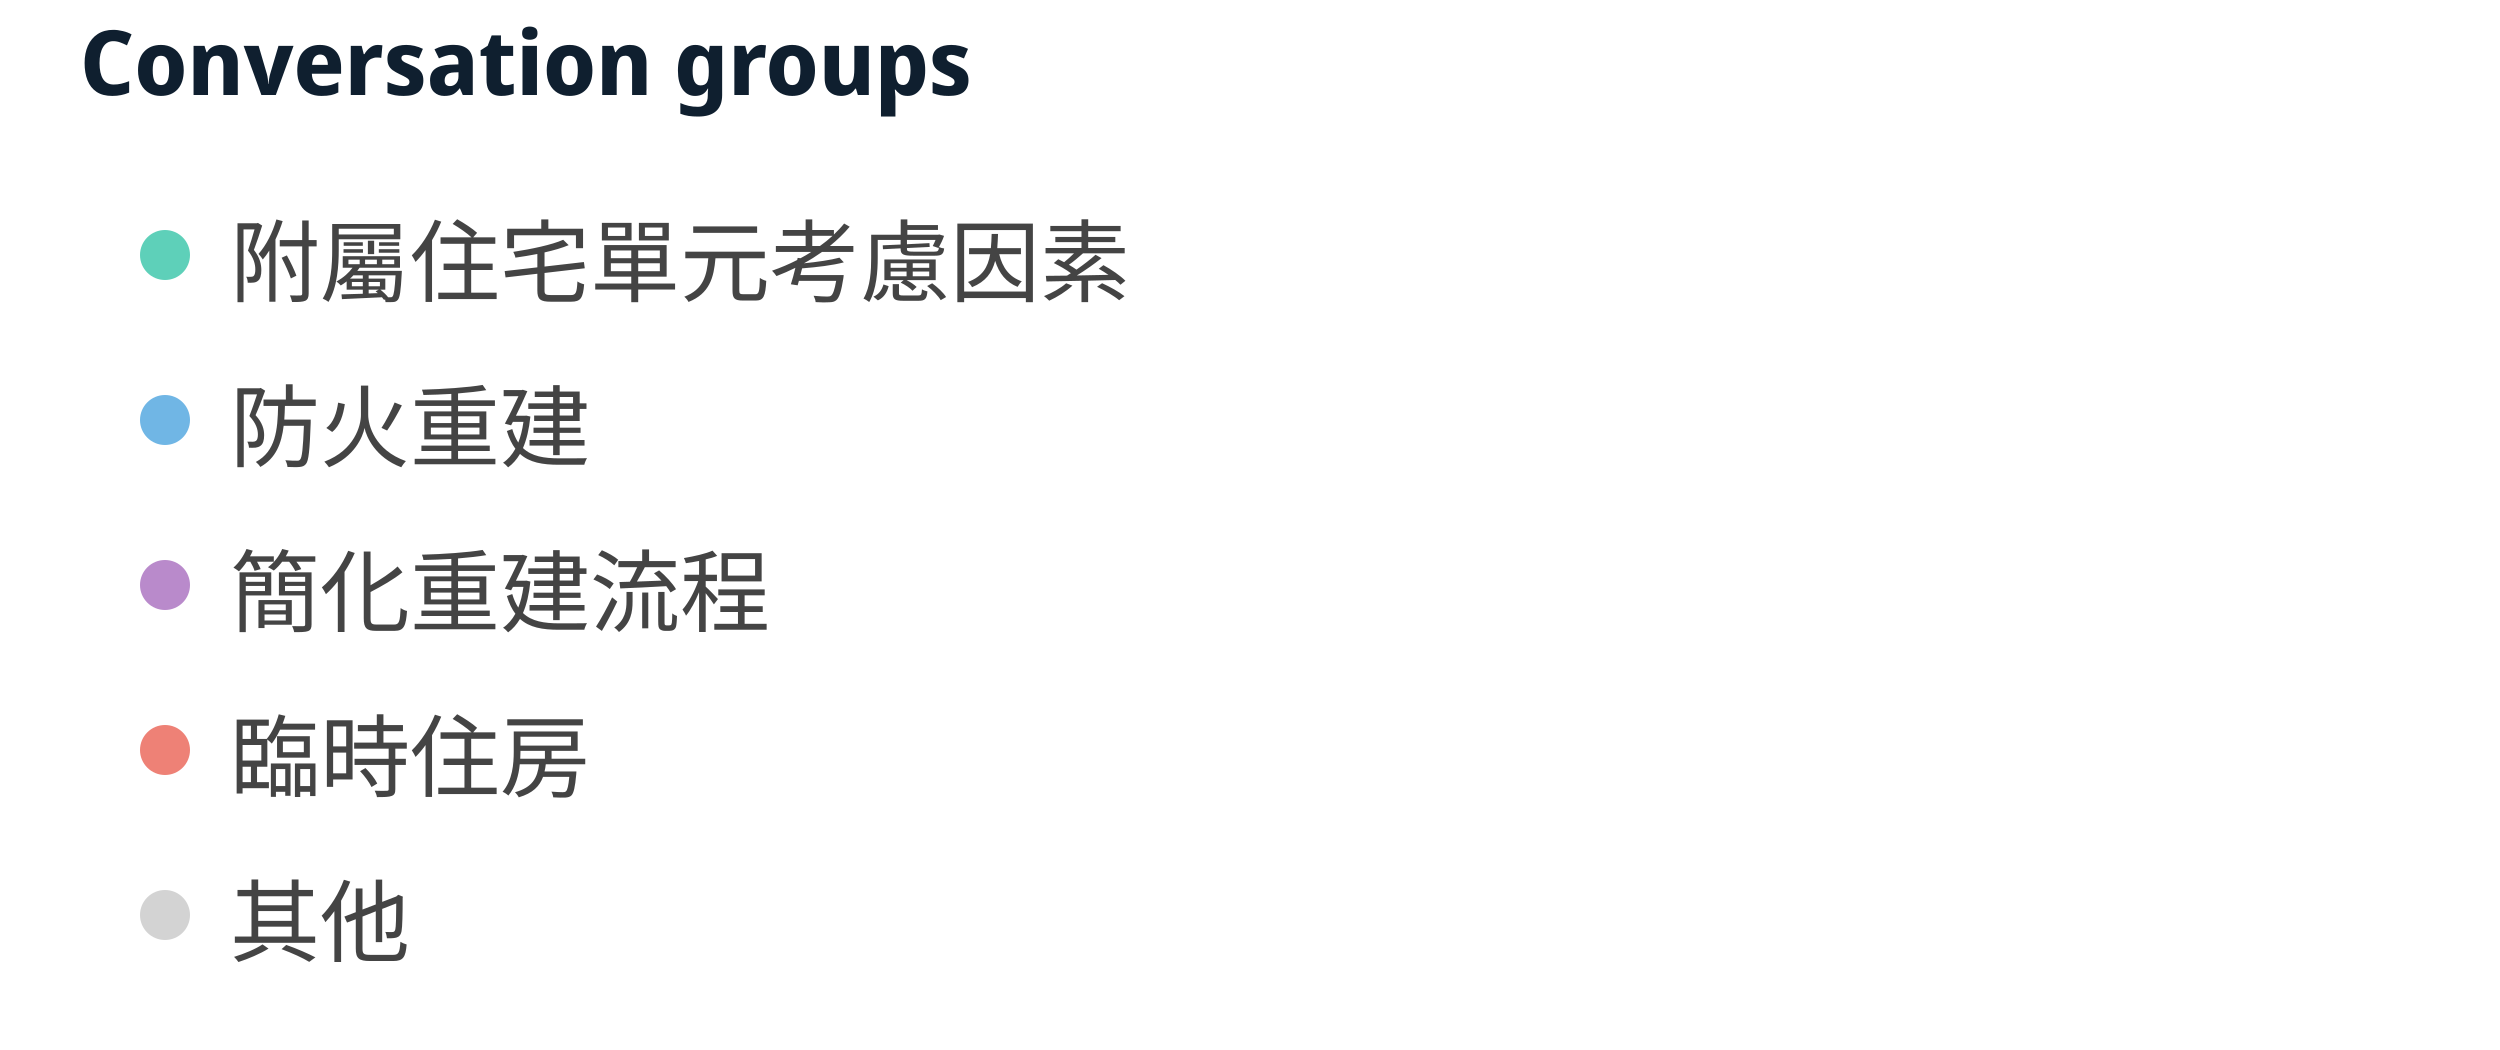
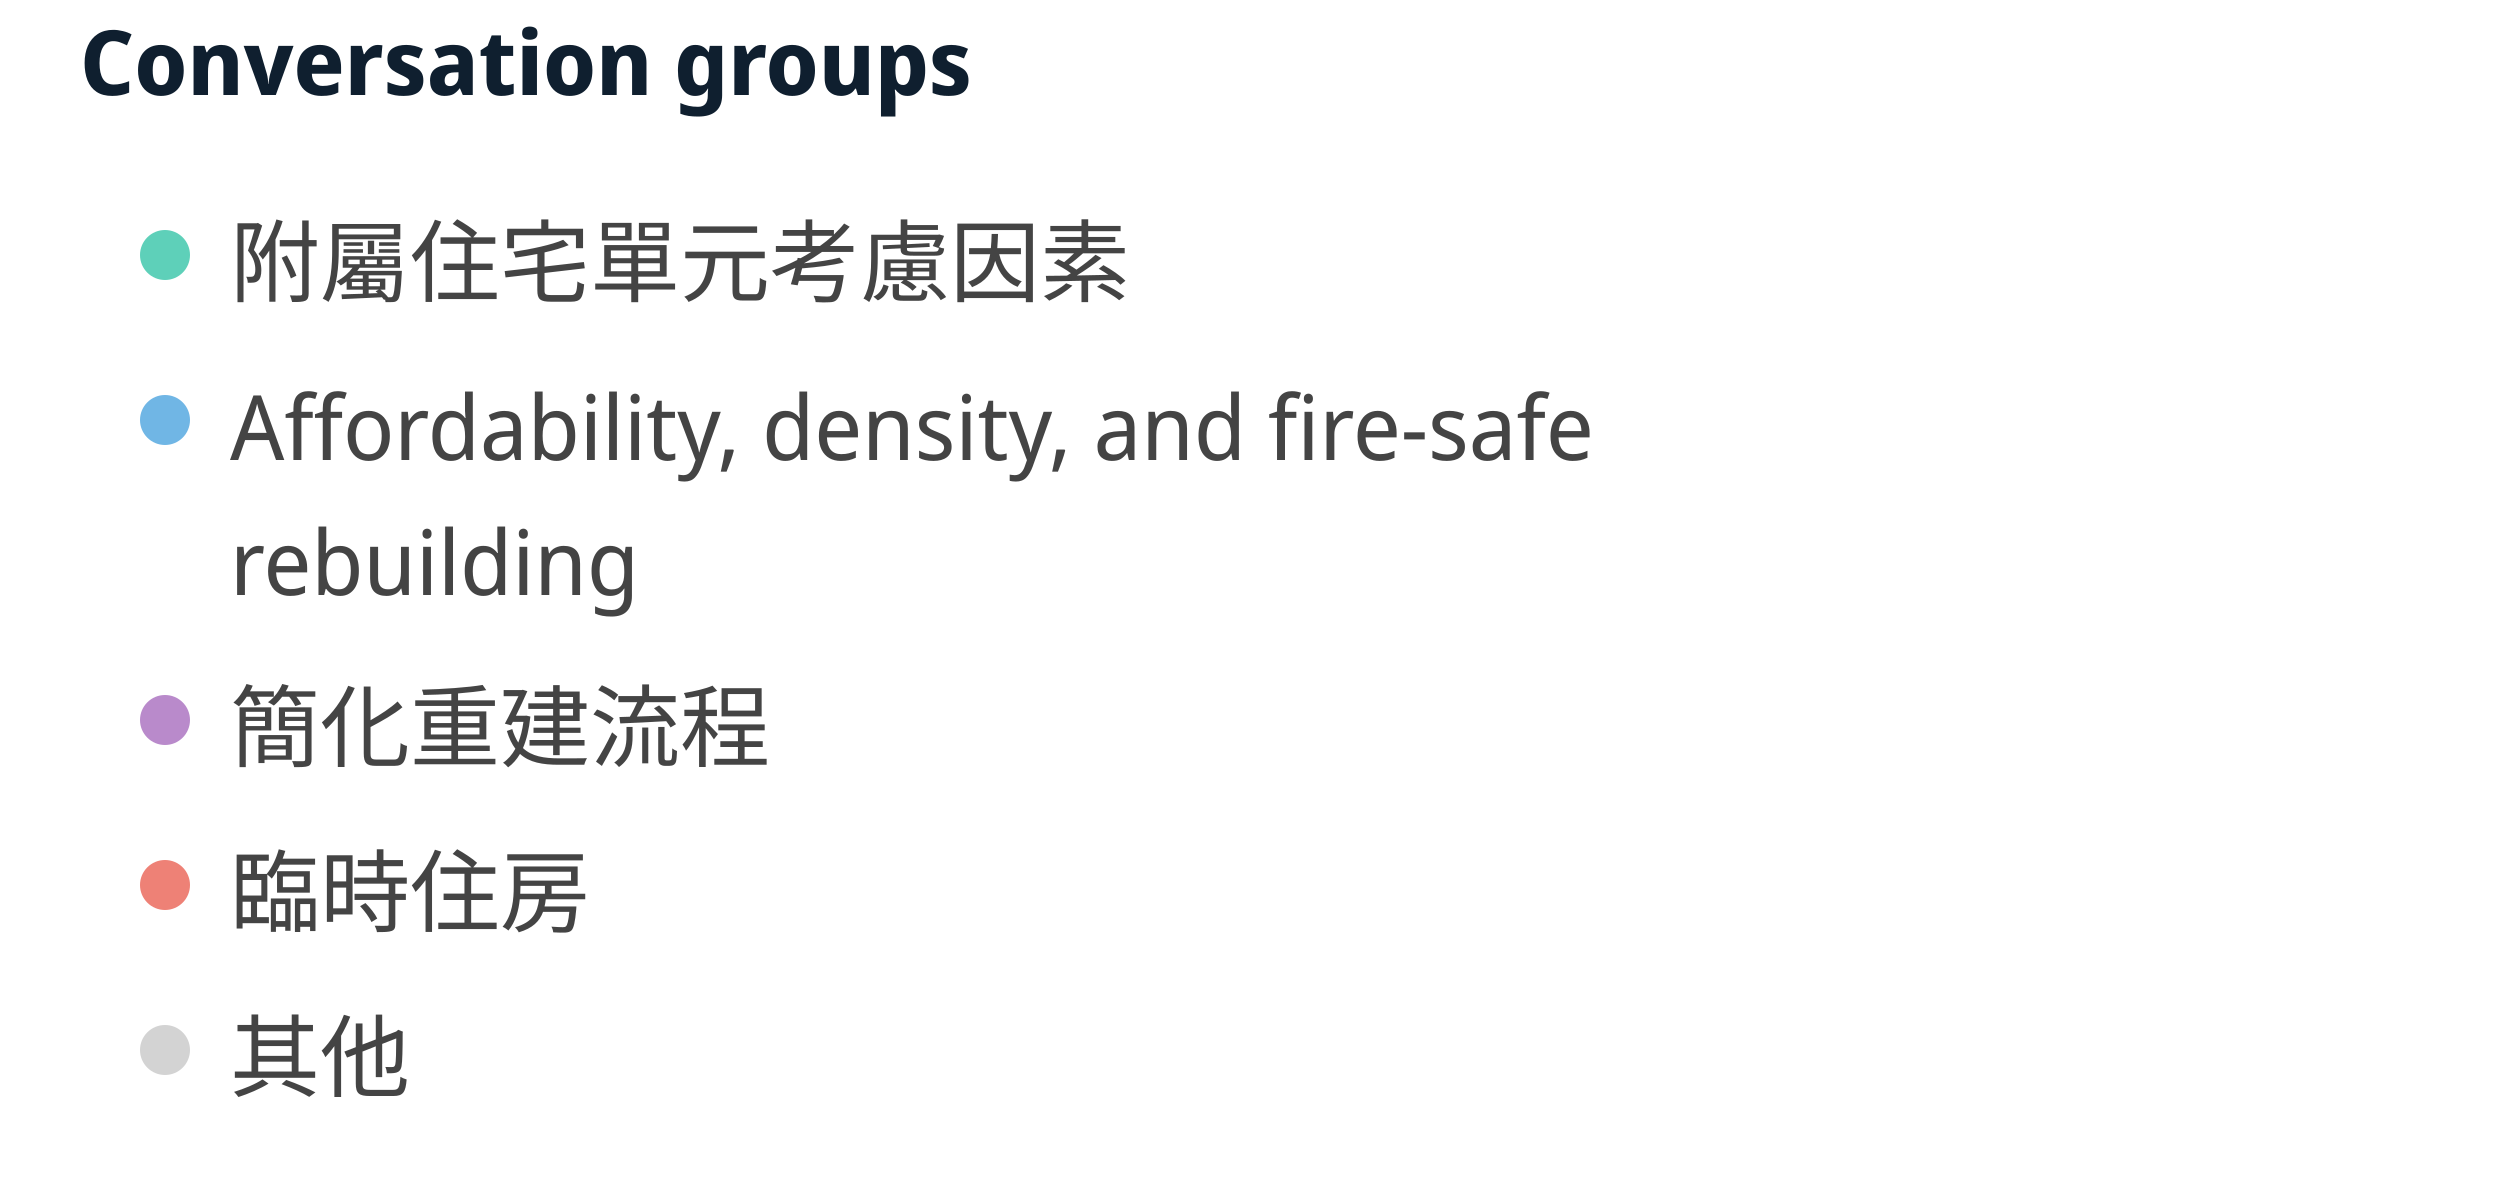
- <svg xmlns="http://www.w3.org/2000/svg" width="500" height="210" viewBox="0 0 500 210" preserveAspectRatio="xMidYMid meet">
+ <svg xmlns="http://www.w3.org/2000/svg" width="500" height="237" viewBox="0 0 500 237" preserveAspectRatio="xMidYMid meet">
  <text x="16" y="19" font-family="Noto Sans Display" font-size="18" font-weight="600" fill="#0F1F2F">Conversation groups</text>
  <circle cx="33" cy="51" r="5" fill="#5ed0b9" fill-opacity="1.0" stroke="none" stroke-width="0.5" />
  <text fill="#444444" x="46" y="59" font-family="Noto Sans Display" font-size="18">附屬住宅單元考慮因素</text>
  <circle cx="33" cy="84" r="5" fill="#70b6e5" fill-opacity="1.0" stroke="none" stroke-width="0.5" />
-   <text fill="#444444" x="46" y="92" font-family="Noto Sans Display" font-size="18">防火重建</text>
-   <circle cx="33" cy="117" r="5" fill="#b98acb" fill-opacity="1.0" stroke="none" stroke-width="0.5" />
-   <text fill="#444444" x="46" y="125" font-family="Noto Sans Display" font-size="18">簡化重建流程</text>
-   <circle cx="33" cy="150" r="5" fill="#ee8176" fill-opacity="1.0" stroke="none" stroke-width="0.5" />
-   <text fill="#444444" x="46" y="158" font-family="Noto Sans Display" font-size="18">臨時住房</text>
-   <circle cx="33" cy="183" r="5" fill="lightgray" fill-opacity="1.0" stroke="none" stroke-width="0.5" />
-   <text fill="#444444" x="46" y="191" font-family="Noto Sans Display" font-size="18">其他</text>
+   <text fill="#444444" x="46" y="92" font-family="Noto Sans Display" font-size="18">Affordability, density, and fire-safe </text>
+   <text fill="#444444" x="46" y="119" font-family="Noto Sans Display" font-size="18">rebuilding</text>
+   <circle cx="33" cy="144" r="5" fill="#b98acb" fill-opacity="1.0" stroke="none" stroke-width="0.5" />
+   <text fill="#444444" x="46" y="152" font-family="Noto Sans Display" font-size="18">簡化重建流程</text>
+   <circle cx="33" cy="177" r="5" fill="#ee8176" fill-opacity="1.0" stroke="none" stroke-width="0.5" />
+   <text fill="#444444" x="46" y="185" font-family="Noto Sans Display" font-size="18">臨時住房</text>
+   <circle cx="33" cy="210" r="5" fill="lightgray" fill-opacity="1.0" stroke="none" stroke-width="0.5" />
+   <text fill="#444444" x="46" y="218" font-family="Noto Sans Display" font-size="18">其他</text>
</svg>
